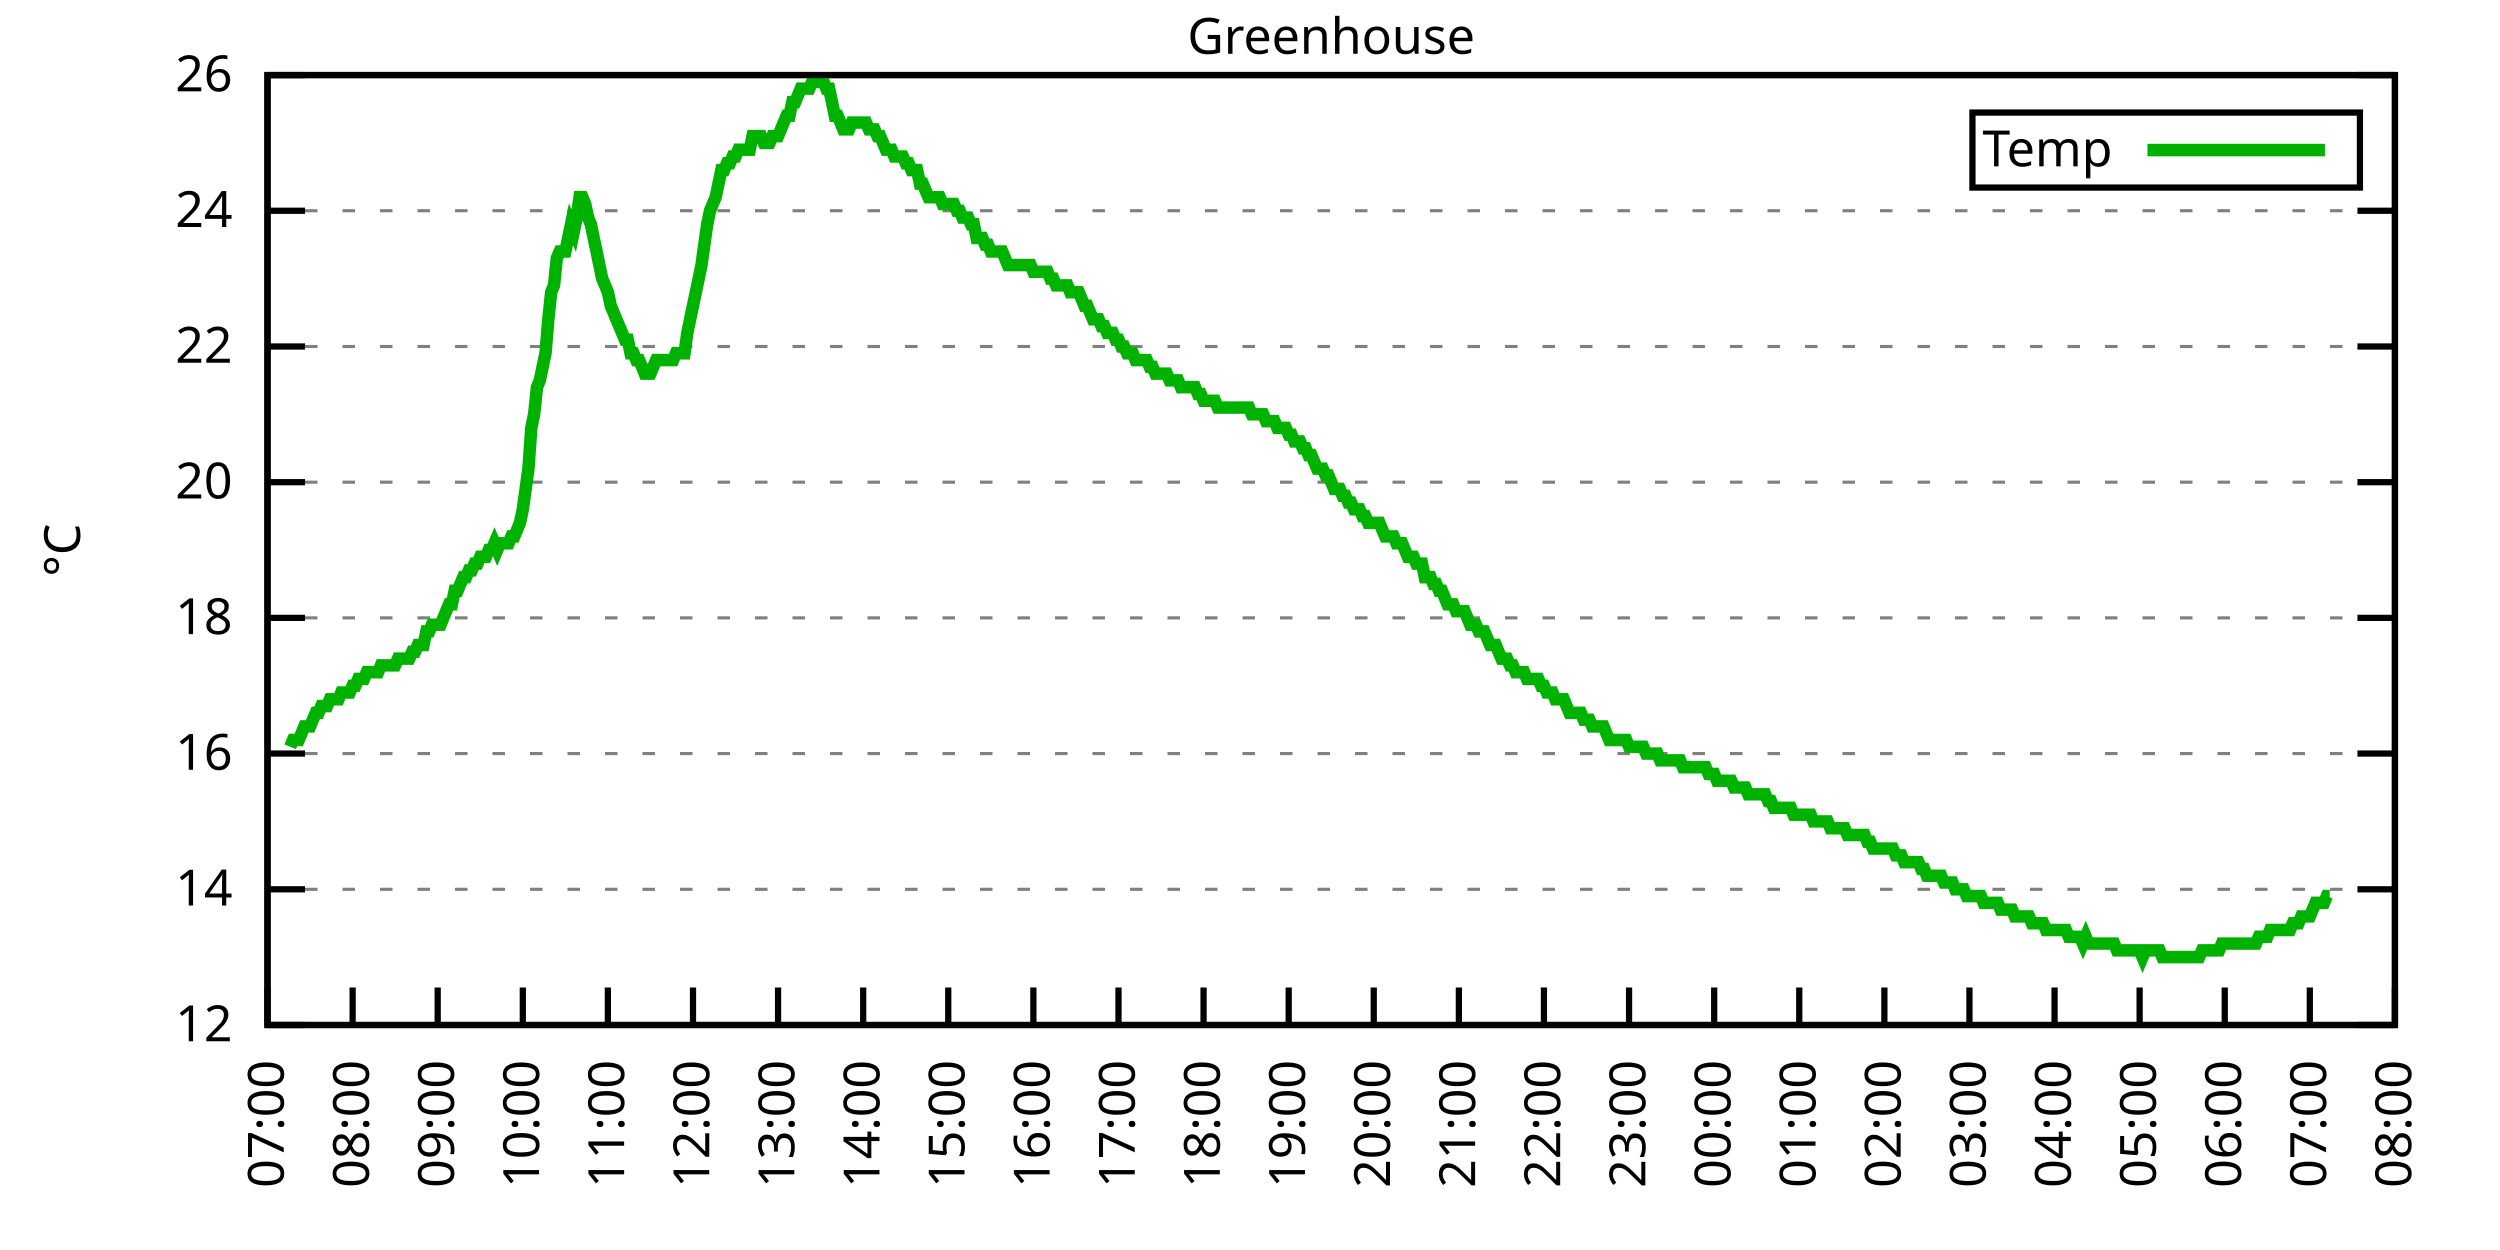
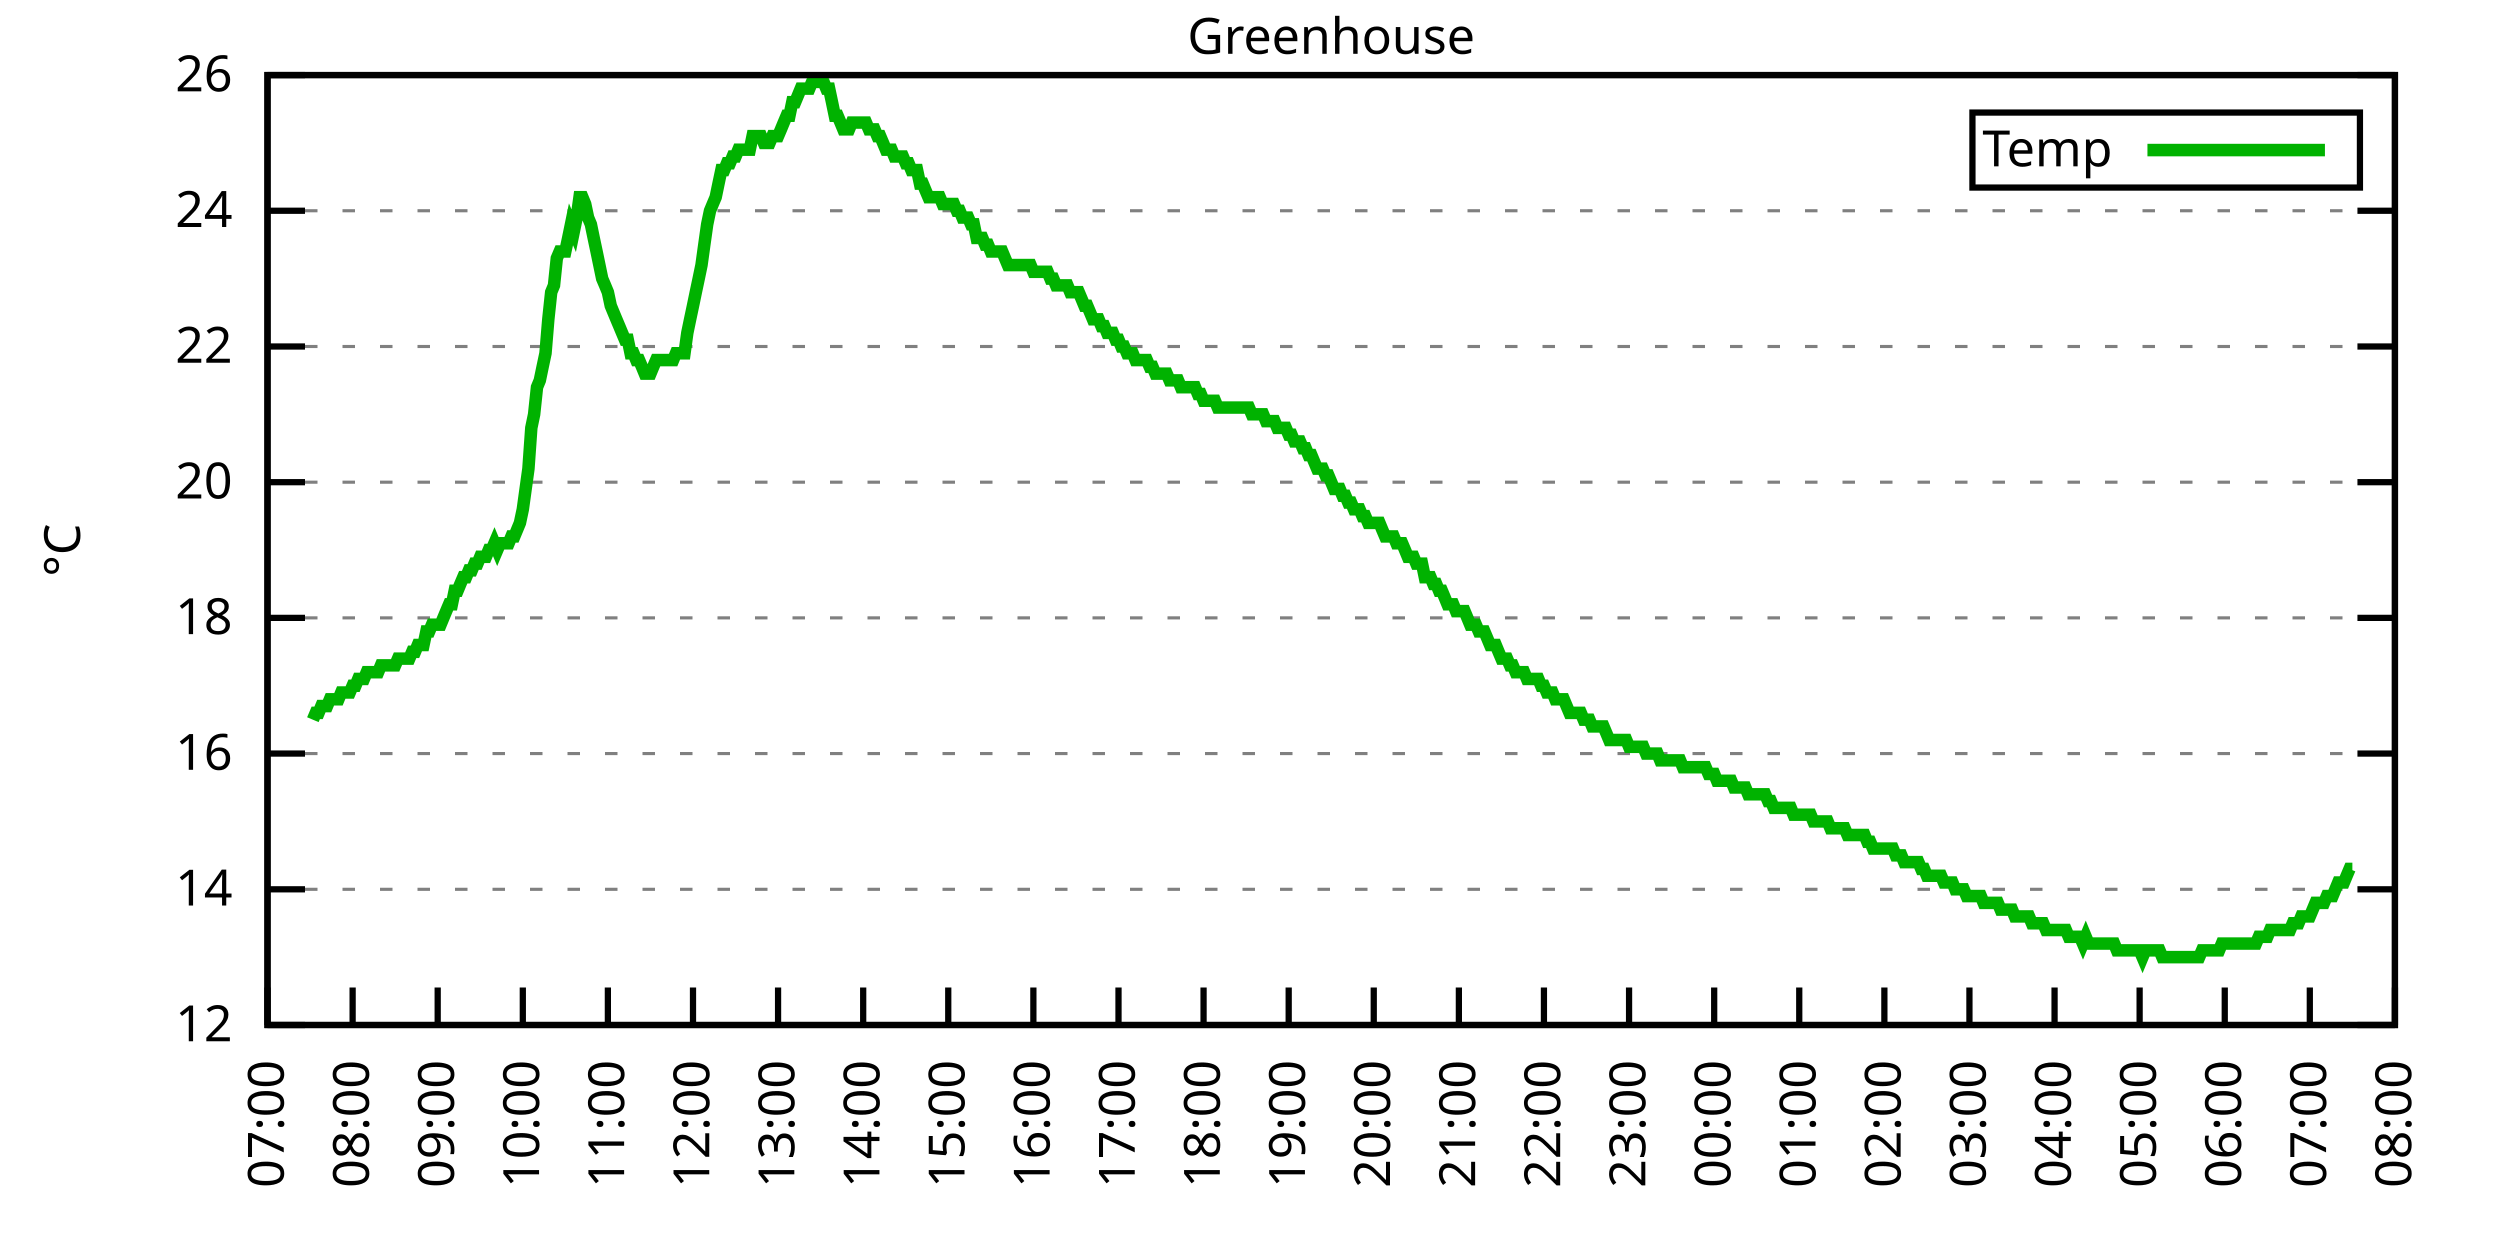
<svg xmlns="http://www.w3.org/2000/svg" xmlns:xlink="http://www.w3.org/1999/xlink" width="400" height="200" viewBox="0 0 400 200">
  <g id="gnuplot_canvas">
    <rect x="0" y="0" width="400" height="200" fill="none" />
    <defs>
      <circle id="gpDot" r="0.5" stroke-width="0.5" stroke="currentColor" />
      <path id="gpPt0" stroke-width="0.333" stroke="currentColor" d="M-1,0 h2 M0,-1 v2" />
      <path id="gpPt1" stroke-width="0.333" stroke="currentColor" d="M-1,-1 L1,1 M1,-1 L-1,1" />
      <path id="gpPt2" stroke-width="0.333" stroke="currentColor" d="M-1,0 L1,0 M0,-1 L0,1 M-1,-1 L1,1 M-1,1 L1,-1" />
      <rect id="gpPt3" stroke-width="0.333" stroke="currentColor" x="-1" y="-1" width="2" height="2" />
      <rect id="gpPt4" stroke-width="0.333" stroke="currentColor" fill="currentColor" x="-1" y="-1" width="2" height="2" />
      <circle id="gpPt5" stroke-width="0.333" stroke="currentColor" cx="0" cy="0" r="1" />
      <use xlink:href="#gpPt5" id="gpPt6" fill="currentColor" stroke="none" />
      <path id="gpPt7" stroke-width="0.333" stroke="currentColor" d="M0,-1.33 L-1.33,0.67 L1.33,0.67 z" />
      <use xlink:href="#gpPt7" id="gpPt8" fill="currentColor" stroke="none" />
      <use xlink:href="#gpPt7" id="gpPt9" stroke="currentColor" transform="rotate(180)" />
      <use xlink:href="#gpPt9" id="gpPt10" fill="currentColor" stroke="none" />
      <use xlink:href="#gpPt3" id="gpPt11" stroke="currentColor" transform="rotate(45)" />
      <use xlink:href="#gpPt11" id="gpPt12" fill="currentColor" stroke="none" />
      <path id="gpPt13" stroke-width="0.333" stroke="currentColor" d="M0,1.330 L1.265,0.411 L0.782,-1.067 L-0.782,-1.076 L-1.265,0.411 z" />
      <use xlink:href="#gpPt13" id="gpPt14" fill="currentColor" stroke="none" />
      <filter id="textbox" filterUnits="objectBoundingBox" x="0" y="0" height="1" width="1">
        <feFlood flood-color="white" flood-opacity="1" result="bgnd" />
        <feComposite in="SourceGraphic" in2="bgnd" operator="atop" />
      </filter>
      <filter id="greybox" filterUnits="objectBoundingBox" x="0" y="0" height="1" width="1">
        <feFlood flood-color="lightgrey" flood-opacity="1" result="grey" />
        <feComposite in="SourceGraphic" in2="grey" operator="atop" />
      </filter>
    </defs>
    <g fill="none" color="white" stroke="currentColor" stroke-width="1.00" stroke-linecap="butt" stroke-linejoin="miter">
</g>
    <g fill="none" color="black" stroke="currentColor" stroke-width="1.00" stroke-linecap="butt" stroke-linejoin="miter">
      <g stroke="none" shape-rendering="crispEdges">
        <polygon fill="rgb(255, 255, 255)" points="42.80,164.00 383.18,164.00 383.18,12.02 42.80,12.02 " />
      </g>
    </g>
    <g fill="none" color="black" stroke="currentColor" stroke-width="1.00" stroke-linecap="butt" stroke-linejoin="miter">
</g>
    <g fill="none" color="black" stroke="black" stroke-width="0.50" stroke-linecap="butt" stroke-linejoin="miter">
</g>
    <g fill="none" color="gray" stroke="currentColor" stroke-width="0.50" stroke-linecap="butt" stroke-linejoin="miter">
      <path stroke="gray" stroke-dasharray="2,4" class="gridline" d="M42.80,164.00 L383.19,164.00  " />
    </g>
    <g fill="none" color="gray" stroke="gray" stroke-width="1.00" stroke-linecap="butt" stroke-linejoin="miter">
</g>
    <g fill="none" color="black" stroke="currentColor" stroke-width="1.00" stroke-linecap="butt" stroke-linejoin="miter">
      <path stroke="black" d="M42.80,164.00 L48.80,164.00 M383.19,164.00 L377.19,164.00  " />
      <g transform="translate(37.20,166.60)" stroke="none" fill="black" font-family="Sans" font-size="8.00" text-anchor="end">
        <text>
          <tspan font-family="Sans"> 12</tspan>
        </text>
      </g>
    </g>
    <g fill="none" color="black" stroke="currentColor" stroke-width="1.00" stroke-linecap="butt" stroke-linejoin="miter">
</g>
    <g fill="none" color="black" stroke="black" stroke-width="0.50" stroke-linecap="butt" stroke-linejoin="miter">
</g>
    <g fill="none" color="gray" stroke="currentColor" stroke-width="0.50" stroke-linecap="butt" stroke-linejoin="miter">
      <path stroke="gray" stroke-dasharray="2,4" class="gridline" d="M42.80,142.29 L383.19,142.29  " />
    </g>
    <g fill="none" color="gray" stroke="gray" stroke-width="1.00" stroke-linecap="butt" stroke-linejoin="miter">
</g>
    <g fill="none" color="black" stroke="currentColor" stroke-width="1.00" stroke-linecap="butt" stroke-linejoin="miter">
      <path stroke="black" d="M42.80,142.29 L48.80,142.29 M383.19,142.29 L377.19,142.29  " />
      <g transform="translate(37.20,144.89)" stroke="none" fill="black" font-family="Sans" font-size="8.00" text-anchor="end">
        <text>
          <tspan font-family="Sans"> 14</tspan>
        </text>
      </g>
    </g>
    <g fill="none" color="black" stroke="currentColor" stroke-width="1.00" stroke-linecap="butt" stroke-linejoin="miter">
</g>
    <g fill="none" color="black" stroke="black" stroke-width="0.50" stroke-linecap="butt" stroke-linejoin="miter">
</g>
    <g fill="none" color="gray" stroke="currentColor" stroke-width="0.50" stroke-linecap="butt" stroke-linejoin="miter">
      <path stroke="gray" stroke-dasharray="2,4" class="gridline" d="M42.80,120.57 L383.19,120.57  " />
    </g>
    <g fill="none" color="gray" stroke="gray" stroke-width="1.00" stroke-linecap="butt" stroke-linejoin="miter">
</g>
    <g fill="none" color="black" stroke="currentColor" stroke-width="1.00" stroke-linecap="butt" stroke-linejoin="miter">
      <path stroke="black" d="M42.80,120.57 L48.80,120.57 M383.19,120.57 L377.19,120.57  " />
      <g transform="translate(37.20,123.17)" stroke="none" fill="black" font-family="Sans" font-size="8.00" text-anchor="end">
        <text>
          <tspan font-family="Sans"> 16</tspan>
        </text>
      </g>
    </g>
    <g fill="none" color="black" stroke="currentColor" stroke-width="1.00" stroke-linecap="butt" stroke-linejoin="miter">
</g>
    <g fill="none" color="black" stroke="black" stroke-width="0.50" stroke-linecap="butt" stroke-linejoin="miter">
</g>
    <g fill="none" color="gray" stroke="currentColor" stroke-width="0.50" stroke-linecap="butt" stroke-linejoin="miter">
      <path stroke="gray" stroke-dasharray="2,4" class="gridline" d="M42.80,98.86 L383.19,98.86  " />
    </g>
    <g fill="none" color="gray" stroke="gray" stroke-width="1.00" stroke-linecap="butt" stroke-linejoin="miter">
</g>
    <g fill="none" color="black" stroke="currentColor" stroke-width="1.00" stroke-linecap="butt" stroke-linejoin="miter">
      <path stroke="black" d="M42.80,98.86 L48.80,98.86 M383.19,98.86 L377.19,98.86  " />
      <g transform="translate(37.20,101.46)" stroke="none" fill="black" font-family="Sans" font-size="8.00" text-anchor="end">
        <text>
          <tspan font-family="Sans"> 18</tspan>
        </text>
      </g>
    </g>
    <g fill="none" color="black" stroke="currentColor" stroke-width="1.00" stroke-linecap="butt" stroke-linejoin="miter">
</g>
    <g fill="none" color="black" stroke="black" stroke-width="0.50" stroke-linecap="butt" stroke-linejoin="miter">
</g>
    <g fill="none" color="gray" stroke="currentColor" stroke-width="0.50" stroke-linecap="butt" stroke-linejoin="miter">
      <path stroke="gray" stroke-dasharray="2,4" class="gridline" d="M42.80,77.15 L383.19,77.15  " />
    </g>
    <g fill="none" color="gray" stroke="gray" stroke-width="1.00" stroke-linecap="butt" stroke-linejoin="miter">
</g>
    <g fill="none" color="black" stroke="currentColor" stroke-width="1.00" stroke-linecap="butt" stroke-linejoin="miter">
      <path stroke="black" d="M42.80,77.15 L48.80,77.15 M383.19,77.15 L377.19,77.15  " />
      <g transform="translate(37.20,79.75)" stroke="none" fill="black" font-family="Sans" font-size="8.00" text-anchor="end">
        <text>
          <tspan font-family="Sans"> 20</tspan>
        </text>
      </g>
    </g>
    <g fill="none" color="black" stroke="currentColor" stroke-width="1.00" stroke-linecap="butt" stroke-linejoin="miter">
</g>
    <g fill="none" color="black" stroke="black" stroke-width="0.50" stroke-linecap="butt" stroke-linejoin="miter">
</g>
    <g fill="none" color="gray" stroke="currentColor" stroke-width="0.50" stroke-linecap="butt" stroke-linejoin="miter">
      <path stroke="gray" stroke-dasharray="2,4" class="gridline" d="M42.80,55.44 L383.19,55.44  " />
    </g>
    <g fill="none" color="gray" stroke="gray" stroke-width="1.00" stroke-linecap="butt" stroke-linejoin="miter">
</g>
    <g fill="none" color="black" stroke="currentColor" stroke-width="1.00" stroke-linecap="butt" stroke-linejoin="miter">
      <path stroke="black" d="M42.80,55.44 L48.80,55.44 M383.19,55.44 L377.19,55.44  " />
      <g transform="translate(37.20,58.04)" stroke="none" fill="black" font-family="Sans" font-size="8.00" text-anchor="end">
        <text>
          <tspan font-family="Sans"> 22</tspan>
        </text>
      </g>
    </g>
    <g fill="none" color="black" stroke="currentColor" stroke-width="1.00" stroke-linecap="butt" stroke-linejoin="miter">
</g>
    <g fill="none" color="black" stroke="black" stroke-width="0.50" stroke-linecap="butt" stroke-linejoin="miter">
</g>
    <g fill="none" color="gray" stroke="currentColor" stroke-width="0.50" stroke-linecap="butt" stroke-linejoin="miter">
      <path stroke="gray" stroke-dasharray="2,4" class="gridline" d="M42.80,33.72 L383.19,33.72  " />
    </g>
    <g fill="none" color="gray" stroke="gray" stroke-width="1.00" stroke-linecap="butt" stroke-linejoin="miter">
</g>
    <g fill="none" color="black" stroke="currentColor" stroke-width="1.00" stroke-linecap="butt" stroke-linejoin="miter">
      <path stroke="black" d="M42.80,33.72 L48.80,33.72 M383.19,33.72 L377.19,33.72  " />
      <g transform="translate(37.20,36.32)" stroke="none" fill="black" font-family="Sans" font-size="8.00" text-anchor="end">
        <text>
          <tspan font-family="Sans"> 24</tspan>
        </text>
      </g>
    </g>
    <g fill="none" color="black" stroke="currentColor" stroke-width="1.00" stroke-linecap="butt" stroke-linejoin="miter">
</g>
    <g fill="none" color="black" stroke="black" stroke-width="0.50" stroke-linecap="butt" stroke-linejoin="miter">
</g>
    <g fill="none" color="gray" stroke="currentColor" stroke-width="0.50" stroke-linecap="butt" stroke-linejoin="miter">
      <path stroke="gray" stroke-dasharray="2,4" class="gridline" d="M42.80,12.01 L383.19,12.01  " />
    </g>
    <g fill="none" color="gray" stroke="gray" stroke-width="1.00" stroke-linecap="butt" stroke-linejoin="miter">
</g>
    <g fill="none" color="black" stroke="currentColor" stroke-width="1.00" stroke-linecap="butt" stroke-linejoin="miter">
      <path stroke="black" d="M42.80,12.01 L48.80,12.01 M383.19,12.01 L377.19,12.01  " />
      <g transform="translate(37.20,14.61)" stroke="none" fill="black" font-family="Sans" font-size="8.00" text-anchor="end">
        <text>
          <tspan font-family="Sans"> 26</tspan>
        </text>
      </g>
    </g>
    <g fill="none" color="black" stroke="currentColor" stroke-width="1.00" stroke-linecap="butt" stroke-linejoin="miter">
      <path stroke="black" d="M42.80,164.00 L42.80,158.00  " />
      <g transform="translate(45.40,169.60) rotate(270.00)" stroke="none" fill="black" font-family="Sans" font-size="8.00" text-anchor="end">
        <text>
          <tspan font-family="Sans">07:00</tspan>
        </text>
      </g>
    </g>
    <g fill="none" color="black" stroke="currentColor" stroke-width="1.00" stroke-linecap="butt" stroke-linejoin="miter">
      <path stroke="black" d="M56.42,164.00 L56.42,158.00  " />
      <g transform="translate(59.02,169.60) rotate(270.00)" stroke="none" fill="black" font-family="Sans" font-size="8.00" text-anchor="end">
        <text>
          <tspan font-family="Sans">08:00</tspan>
        </text>
      </g>
    </g>
    <g fill="none" color="black" stroke="currentColor" stroke-width="1.00" stroke-linecap="butt" stroke-linejoin="miter">
      <path stroke="black" d="M70.03,164.00 L70.03,158.00  " />
      <g transform="translate(72.63,169.60) rotate(270.00)" stroke="none" fill="black" font-family="Sans" font-size="8.00" text-anchor="end">
        <text>
          <tspan font-family="Sans">09:00</tspan>
        </text>
      </g>
    </g>
    <g fill="none" color="black" stroke="currentColor" stroke-width="1.00" stroke-linecap="butt" stroke-linejoin="miter">
      <path stroke="black" d="M83.65,164.00 L83.65,158.00  " />
      <g transform="translate(86.25,169.60) rotate(270.00)" stroke="none" fill="black" font-family="Sans" font-size="8.00" text-anchor="end">
        <text>
          <tspan font-family="Sans">10:00</tspan>
        </text>
      </g>
    </g>
    <g fill="none" color="black" stroke="currentColor" stroke-width="1.00" stroke-linecap="butt" stroke-linejoin="miter">
      <path stroke="black" d="M97.26,164.00 L97.26,158.00  " />
      <g transform="translate(99.86,169.60) rotate(270.00)" stroke="none" fill="black" font-family="Sans" font-size="8.00" text-anchor="end">
        <text>
          <tspan font-family="Sans">11:00</tspan>
        </text>
      </g>
    </g>
    <g fill="none" color="black" stroke="currentColor" stroke-width="1.00" stroke-linecap="butt" stroke-linejoin="miter">
      <path stroke="black" d="M110.88,164.00 L110.88,158.00  " />
      <g transform="translate(113.48,169.60) rotate(270.00)" stroke="none" fill="black" font-family="Sans" font-size="8.00" text-anchor="end">
        <text>
          <tspan font-family="Sans">12:00</tspan>
        </text>
      </g>
    </g>
    <g fill="none" color="black" stroke="currentColor" stroke-width="1.00" stroke-linecap="butt" stroke-linejoin="miter">
      <path stroke="black" d="M124.49,164.00 L124.49,158.00  " />
      <g transform="translate(127.09,169.60) rotate(270.00)" stroke="none" fill="black" font-family="Sans" font-size="8.00" text-anchor="end">
        <text>
          <tspan font-family="Sans">13:00</tspan>
        </text>
      </g>
    </g>
    <g fill="none" color="black" stroke="currentColor" stroke-width="1.00" stroke-linecap="butt" stroke-linejoin="miter">
      <path stroke="black" d="M138.11,164.00 L138.11,158.00  " />
      <g transform="translate(140.71,169.60) rotate(270.00)" stroke="none" fill="black" font-family="Sans" font-size="8.00" text-anchor="end">
        <text>
          <tspan font-family="Sans">14:00</tspan>
        </text>
      </g>
    </g>
    <g fill="none" color="black" stroke="currentColor" stroke-width="1.00" stroke-linecap="butt" stroke-linejoin="miter">
      <path stroke="black" d="M151.72,164.00 L151.72,158.00  " />
      <g transform="translate(154.32,169.60) rotate(270.00)" stroke="none" fill="black" font-family="Sans" font-size="8.00" text-anchor="end">
        <text>
          <tspan font-family="Sans">15:00</tspan>
        </text>
      </g>
    </g>
    <g fill="none" color="black" stroke="currentColor" stroke-width="1.00" stroke-linecap="butt" stroke-linejoin="miter">
      <path stroke="black" d="M165.34,164.00 L165.34,158.00  " />
      <g transform="translate(167.94,169.60) rotate(270.00)" stroke="none" fill="black" font-family="Sans" font-size="8.00" text-anchor="end">
        <text>
          <tspan font-family="Sans">16:00</tspan>
        </text>
      </g>
    </g>
    <g fill="none" color="black" stroke="currentColor" stroke-width="1.00" stroke-linecap="butt" stroke-linejoin="miter">
      <path stroke="black" d="M178.96,164.00 L178.96,158.00  " />
      <g transform="translate(181.56,169.60) rotate(270.00)" stroke="none" fill="black" font-family="Sans" font-size="8.00" text-anchor="end">
        <text>
          <tspan font-family="Sans">17:00</tspan>
        </text>
      </g>
    </g>
    <g fill="none" color="black" stroke="currentColor" stroke-width="1.00" stroke-linecap="butt" stroke-linejoin="miter">
      <path stroke="black" d="M192.57,164.00 L192.57,158.00  " />
      <g transform="translate(195.17,169.60) rotate(270.00)" stroke="none" fill="black" font-family="Sans" font-size="8.00" text-anchor="end">
        <text>
          <tspan font-family="Sans">18:00</tspan>
        </text>
      </g>
    </g>
    <g fill="none" color="black" stroke="currentColor" stroke-width="1.00" stroke-linecap="butt" stroke-linejoin="miter">
      <path stroke="black" d="M206.19,164.00 L206.19,158.00  " />
      <g transform="translate(208.79,169.60) rotate(270.00)" stroke="none" fill="black" font-family="Sans" font-size="8.00" text-anchor="end">
        <text>
          <tspan font-family="Sans">19:00</tspan>
        </text>
      </g>
    </g>
    <g fill="none" color="black" stroke="currentColor" stroke-width="1.00" stroke-linecap="butt" stroke-linejoin="miter">
      <path stroke="black" d="M219.80,164.00 L219.80,158.00  " />
      <g transform="translate(222.40,169.60) rotate(270.00)" stroke="none" fill="black" font-family="Sans" font-size="8.00" text-anchor="end">
        <text>
          <tspan font-family="Sans">20:00</tspan>
        </text>
      </g>
    </g>
    <g fill="none" color="black" stroke="currentColor" stroke-width="1.00" stroke-linecap="butt" stroke-linejoin="miter">
      <path stroke="black" d="M233.42,164.00 L233.42,158.00  " />
      <g transform="translate(236.02,169.60) rotate(270.00)" stroke="none" fill="black" font-family="Sans" font-size="8.00" text-anchor="end">
        <text>
          <tspan font-family="Sans">21:00</tspan>
        </text>
      </g>
    </g>
    <g fill="none" color="black" stroke="currentColor" stroke-width="1.00" stroke-linecap="butt" stroke-linejoin="miter">
      <path stroke="black" d="M247.03,164.00 L247.03,158.00  " />
      <g transform="translate(249.63,169.60) rotate(270.00)" stroke="none" fill="black" font-family="Sans" font-size="8.00" text-anchor="end">
        <text>
          <tspan font-family="Sans">22:00</tspan>
        </text>
      </g>
    </g>
    <g fill="none" color="black" stroke="currentColor" stroke-width="1.00" stroke-linecap="butt" stroke-linejoin="miter">
      <path stroke="black" d="M260.65,164.00 L260.65,158.00  " />
      <g transform="translate(263.25,169.60) rotate(270.00)" stroke="none" fill="black" font-family="Sans" font-size="8.00" text-anchor="end">
        <text>
          <tspan font-family="Sans">23:00</tspan>
        </text>
      </g>
    </g>
    <g fill="none" color="black" stroke="currentColor" stroke-width="1.00" stroke-linecap="butt" stroke-linejoin="miter">
      <path stroke="black" d="M274.27,164.00 L274.27,158.00  " />
      <g transform="translate(276.87,169.60) rotate(270.00)" stroke="none" fill="black" font-family="Sans" font-size="8.00" text-anchor="end">
        <text>
          <tspan font-family="Sans">00:00</tspan>
        </text>
      </g>
    </g>
    <g fill="none" color="black" stroke="currentColor" stroke-width="1.00" stroke-linecap="butt" stroke-linejoin="miter">
      <path stroke="black" d="M287.88,164.00 L287.88,158.00  " />
      <g transform="translate(290.48,169.60) rotate(270.00)" stroke="none" fill="black" font-family="Sans" font-size="8.00" text-anchor="end">
        <text>
          <tspan font-family="Sans">01:00</tspan>
        </text>
      </g>
    </g>
    <g fill="none" color="black" stroke="currentColor" stroke-width="1.00" stroke-linecap="butt" stroke-linejoin="miter">
      <path stroke="black" d="M301.50,164.00 L301.50,158.00  " />
      <g transform="translate(304.10,169.60) rotate(270.00)" stroke="none" fill="black" font-family="Sans" font-size="8.00" text-anchor="end">
        <text>
          <tspan font-family="Sans">02:00</tspan>
        </text>
      </g>
    </g>
    <g fill="none" color="black" stroke="currentColor" stroke-width="1.00" stroke-linecap="butt" stroke-linejoin="miter">
      <path stroke="black" d="M315.11,164.00 L315.11,158.00  " />
      <g transform="translate(317.71,169.60) rotate(270.00)" stroke="none" fill="black" font-family="Sans" font-size="8.00" text-anchor="end">
        <text>
          <tspan font-family="Sans">03:00</tspan>
        </text>
      </g>
    </g>
    <g fill="none" color="black" stroke="currentColor" stroke-width="1.00" stroke-linecap="butt" stroke-linejoin="miter">
      <path stroke="black" d="M328.73,164.00 L328.73,158.00  " />
      <g transform="translate(331.33,169.60) rotate(270.00)" stroke="none" fill="black" font-family="Sans" font-size="8.00" text-anchor="end">
        <text>
          <tspan font-family="Sans">04:00</tspan>
        </text>
      </g>
    </g>
    <g fill="none" color="black" stroke="currentColor" stroke-width="1.00" stroke-linecap="butt" stroke-linejoin="miter">
      <path stroke="black" d="M342.34,164.00 L342.34,158.00  " />
      <g transform="translate(344.94,169.60) rotate(270.00)" stroke="none" fill="black" font-family="Sans" font-size="8.00" text-anchor="end">
        <text>
          <tspan font-family="Sans">05:00</tspan>
        </text>
      </g>
    </g>
    <g fill="none" color="black" stroke="currentColor" stroke-width="1.00" stroke-linecap="butt" stroke-linejoin="miter">
      <path stroke="black" d="M355.96,164.00 L355.96,158.00  " />
      <g transform="translate(358.56,169.60) rotate(270.00)" stroke="none" fill="black" font-family="Sans" font-size="8.00" text-anchor="end">
        <text>
          <tspan font-family="Sans">06:00</tspan>
        </text>
      </g>
    </g>
    <g fill="none" color="black" stroke="currentColor" stroke-width="1.00" stroke-linecap="butt" stroke-linejoin="miter">
      <path stroke="black" d="M369.57,164.00 L369.57,158.00  " />
      <g transform="translate(372.17,169.60) rotate(270.00)" stroke="none" fill="black" font-family="Sans" font-size="8.00" text-anchor="end">
        <text>
          <tspan font-family="Sans">07:00</tspan>
        </text>
      </g>
    </g>
    <g fill="none" color="black" stroke="currentColor" stroke-width="1.00" stroke-linecap="butt" stroke-linejoin="miter">
      <path stroke="black" d="M383.19,164.00 L383.19,158.00  " />
      <g transform="translate(385.79,169.60) rotate(270.00)" stroke="none" fill="black" font-family="Sans" font-size="8.00" text-anchor="end">
        <text>
          <tspan font-family="Sans">08:00</tspan>
        </text>
      </g>
    </g>
    <g fill="none" color="black" stroke="currentColor" stroke-width="1.00" stroke-linecap="butt" stroke-linejoin="miter">
</g>
    <g fill="none" color="black" stroke="currentColor" stroke-width="1.00" stroke-linecap="butt" stroke-linejoin="miter">
      <path stroke="black" d="M42.80,12.01 L42.80,164.00 L383.19,164.00 L383.19,12.01 L42.80,12.01 Z  " />
    </g>
    <g fill="none" color="black" stroke="currentColor" stroke-width="1.00" stroke-linecap="butt" stroke-linejoin="miter">
</g>
    <g fill="none" color="black" stroke="currentColor" stroke-width="1.00" stroke-linecap="butt" stroke-linejoin="miter">
      <path stroke="black" d="M315.59,30.01 L315.59,18.01 L377.59,18.01 L377.59,30.01 L315.59,30.01 Z  " />
    </g>
    <g id="Greenhouse_plot_1">
      <g fill="none" color="white" stroke="black" stroke-width="2.00" stroke-linecap="butt" stroke-linejoin="miter">
</g>
      <g fill="none" color="black" stroke="currentColor" stroke-width="2.00" stroke-linecap="butt" stroke-linejoin="miter">
        <g transform="translate(337.99,26.61)" stroke="none" fill="black" font-family="Sans" font-size="8.00" text-anchor="end">
          <text>
            <tspan font-family="Sans">Temp</tspan>
          </text>
        </g>
      </g>
      <g fill="none" color="black" stroke="currentColor" stroke-width="2.00" stroke-linecap="butt" stroke-linejoin="miter">
-         <path stroke="rgb(  0, 178,   0)" d="M343.59,24.01 L371.99,24.01 M46.43,119.49 L46.88,118.40 L47.34,118.40 L47.79,118.40 L48.25,117.32 L48.70,116.23   L49.15,116.23 L49.61,116.23 L50.06,115.15 L50.52,114.06 L50.97,114.06 L51.42,112.97 L51.88,112.97 L52.33,112.97   L52.78,111.89 L53.24,111.89 L53.69,111.89 L54.15,111.89 L54.60,110.80 L55.05,110.80 L55.51,110.80 L55.96,110.80   L56.42,109.72 L56.87,109.72 L57.32,108.63 L57.78,108.63 L58.23,108.63 L58.68,107.55 L59.14,107.55 L59.59,107.55   L60.05,107.55 L60.50,107.55 L60.95,106.46 L61.41,106.46 L61.86,106.46 L62.32,106.46 L62.77,106.46 L63.22,106.46   L63.68,105.38 L64.13,105.38 L64.58,105.38 L65.04,105.38 L65.49,105.38 L65.95,104.29 L66.40,104.29 L66.85,103.20   L67.31,103.20 L67.76,103.20 L68.22,101.03 L68.67,101.03 L69.12,99.95 L69.58,99.95 L70.03,99.95 L70.49,99.95   L70.94,98.86 L71.39,97.78 L71.85,96.69 L72.30,96.69 L72.75,94.52 L73.21,94.52 L73.66,93.43 L74.12,92.35   L74.57,92.35 L75.02,91.26 L75.48,91.26 L75.93,90.18 L76.39,90.18 L76.84,89.09 L77.29,89.09 L77.75,89.09   L78.20,88.00 L78.65,88.00 L79.11,86.92 L79.56,88.00 L80.02,86.92 L80.47,86.92 L80.92,86.92 L81.38,86.92   L81.83,85.83 L82.29,85.83 L82.74,84.75 L83.19,83.66 L83.65,81.49 L84.10,78.23 L84.55,74.98 L85.01,68.46   L85.46,66.29 L85.92,61.95 L86.37,60.86 L86.82,58.69 L87.28,56.52 L87.73,51.09 L88.19,46.75 L88.64,45.66   L89.09,41.32 L89.55,40.24 L90.00,40.24 L90.45,40.24 L90.91,38.07 L91.36,35.89 L91.82,36.98 L92.27,34.81   L92.72,31.55 L93.18,31.55 L93.63,32.64 L94.09,34.81 L94.54,35.89 L94.99,38.07 L95.45,40.24 L95.90,42.41   L96.35,44.58 L96.81,45.66 L97.26,46.75 L97.72,48.92 L98.17,50.01 L98.62,51.09 L99.08,52.18 L99.53,53.26   L99.99,54.35 L100.44,54.35 L100.89,56.52 L101.35,56.52 L101.80,57.61 L102.25,57.61 L102.71,58.69 L103.16,59.78   L103.62,59.78 L104.07,59.78 L104.52,58.69 L104.98,57.61 L105.43,57.61 L105.89,57.61 L106.34,57.61 L106.79,57.61   L107.25,57.61 L107.70,57.61 L108.15,56.52 L108.61,56.52 L109.06,56.52 L109.52,56.52 L109.97,53.26 L110.42,51.09   L110.88,48.92 L111.33,46.75 L111.79,44.58 L112.24,42.41 L112.69,39.15 L113.15,35.89 L113.60,33.72 L114.05,32.64   L114.51,31.55 L114.96,29.38 L115.42,27.21 L115.87,27.21 L116.32,26.12 L116.78,26.12 L117.23,25.04 L117.69,25.04   L118.14,23.95 L118.59,23.95 L119.05,23.95 L119.50,23.95 L119.96,23.95 L120.41,21.78 L120.86,21.78 L121.32,21.78   L121.77,21.78 L122.22,22.87 L122.68,22.87 L123.13,22.87 L123.59,21.78 L124.04,21.78 L124.49,21.78 L124.95,20.70   L125.40,19.61 L125.86,18.52 L126.31,18.52 L126.76,16.35 L127.22,16.35 L127.67,15.27 L128.12,14.18 L128.58,14.18   L129.03,14.18 L129.49,14.18 L129.94,13.10 L130.39,13.10 L130.85,13.10 L131.30,13.10 L131.76,13.10 L132.21,14.18   L132.66,14.18 L133.12,16.35 L133.57,18.52 L134.02,18.52 L134.48,19.61 L134.93,20.70 L135.39,20.70 L135.84,20.70   L136.29,19.61 L136.75,19.61 L137.20,19.61 L137.66,19.61 L138.11,19.61 L138.56,19.61 L139.02,20.70 L139.47,20.70   L139.92,20.70 L140.38,21.78 L140.83,21.78 L141.29,22.87 L141.74,23.95 L142.19,23.95 L142.65,23.95 L143.10,25.04   L143.56,25.04 L144.01,25.04 L144.46,25.04 L144.92,26.12 L145.37,26.12 L145.82,27.21 L146.28,27.21 L146.73,27.21   L147.19,29.38 L147.64,29.38 L148.09,30.47 L148.55,31.55 L149.00,31.55 L149.46,31.55 L149.91,31.55 L150.36,31.55   L150.82,32.64 L151.27,32.64 L151.72,32.64 L152.18,32.64 L152.63,32.64 L153.09,33.72 L153.54,33.72 L153.99,34.81   L154.45,34.81 L154.90,34.81 L155.36,35.89 L155.81,35.89 L156.26,38.07 L156.72,38.07 L157.17,38.07 L157.62,39.15   L158.08,39.15 L158.53,40.24 L158.99,40.24 L159.44,40.24 L159.89,40.24 L160.35,40.24 L160.80,41.32 L161.26,42.41   L161.71,42.41 L162.16,42.41 L162.62,42.41 L163.07,42.41 L163.52,42.41 L163.98,42.41 L164.43,42.41 L164.89,42.41   L165.34,43.49 L165.79,43.49 L166.25,43.49 L166.70,43.49 L167.16,43.49 L167.61,43.49 L168.06,44.58 L168.52,44.58   L168.97,45.66 L169.43,45.66 L169.88,45.66 L170.33,45.66 L170.79,45.66 L171.24,46.75 L171.69,46.75 L172.15,46.75   L172.60,46.75 L173.06,47.84 L173.51,48.92 L173.96,48.92 L174.42,50.01 L174.87,51.09 L175.33,51.09 L175.78,51.09   L176.23,52.18 L176.69,52.18 L177.14,53.26 L177.59,53.26 L178.05,53.26 L178.50,54.35 L178.96,54.35 L179.41,55.44   L179.86,55.44 L180.32,56.52 L180.77,56.52 L181.23,56.52 L181.68,57.61 L182.13,57.61 L182.59,57.61 L183.04,57.61   L183.49,57.61 L183.95,58.69 L184.40,58.69 L184.86,59.78 L185.31,59.78 L185.76,59.78 L186.22,59.78 L186.67,59.78   L187.13,60.86 L187.58,60.86 L188.03,60.86 L188.49,60.86 L188.94,61.95 L189.39,61.95 L189.85,61.95 L190.30,61.95   L190.76,61.95 L191.21,61.95 L191.66,63.04 L192.12,63.04 L192.57,64.12 L193.03,64.12 L193.48,64.12 L193.93,64.12   L194.39,64.12 L194.84,65.21 L195.29,65.21 L195.75,65.21 L196.20,65.21 L196.66,65.21 L197.11,65.21 L197.56,65.21   L198.02,65.21 L198.47,65.21 L198.93,65.21 L199.38,65.21 L199.83,65.21 L200.29,66.29 L200.74,66.29 L201.19,66.29   L201.65,66.29 L202.10,66.29 L202.56,67.38 L203.01,67.38 L203.46,67.38 L203.92,67.38 L204.37,68.46 L204.83,68.46   L205.28,68.46 L205.73,68.46 L206.19,69.55 L206.64,69.55 L207.09,70.63 L207.55,70.63 L208.00,70.63 L208.46,71.72   L208.91,71.72 L209.36,72.81 L209.82,72.81 L210.27,73.89 L210.73,74.98 L211.18,74.98 L211.63,74.98 L212.09,76.06   L212.54,76.06 L213.00,77.15 L213.45,78.23 L213.90,78.23 L214.36,78.23 L214.81,79.32 L215.26,79.32 L215.72,80.41   L216.17,80.41 L216.63,81.49 L217.08,81.49 L217.53,81.49 L217.99,82.58 L218.44,82.58 L218.90,83.66 L219.35,83.66   L219.80,83.66 L220.26,83.66 L220.71,83.66 L221.16,84.75 L221.62,85.83 L222.07,85.83 L222.53,85.83 L222.98,85.83   L223.43,86.92 L223.89,86.92 L224.34,86.92 L224.80,88.00 L225.25,89.09 L225.70,89.09 L226.16,89.09 L226.61,90.18   L227.06,90.18 L227.52,90.18 L227.97,92.35 L228.43,92.35 L228.88,92.35 L229.33,93.43 L229.79,93.43 L230.24,94.52   L230.70,94.52 L231.15,95.60 L231.60,96.69 L232.06,96.69 L232.51,96.69 L232.96,97.78 L233.42,97.78 L233.87,97.78   L234.33,97.78 L234.78,98.86 L235.23,99.95 L235.69,99.95 L236.14,99.95 L236.60,101.03 L237.05,101.03 L237.50,101.03   L237.96,102.12 L238.41,103.20 L238.86,103.20 L239.32,103.20 L239.77,104.29 L240.23,105.38 L240.68,105.38 L241.13,105.38   L241.59,106.46 L242.04,106.46 L242.50,107.55 L242.95,107.55 L243.40,107.55 L243.86,107.55 L244.31,108.63 L244.76,108.63   L245.22,108.63 L245.67,108.63 L246.13,108.63 L246.58,109.72 L247.03,109.72 L247.49,110.80 L247.94,110.80 L248.40,110.80   L248.85,111.89 L249.30,111.89 L249.76,111.89 L250.21,111.89 L250.66,112.97 L251.12,114.06 L251.57,114.06 L252.03,114.06   L252.48,114.06 L252.93,114.06 L253.39,115.15 L253.84,115.15 L254.30,115.15 L254.75,116.23 L255.20,116.23 L255.66,116.23   L256.11,116.23 L256.56,116.23 L257.02,117.32 L257.47,118.40 L257.93,118.40 L258.38,118.40 L258.83,118.40 L259.29,118.40   L259.74,118.40 L260.20,118.40 L260.65,119.49 L261.10,119.49 L261.56,119.49 L262.01,119.49 L262.47,119.49 L262.92,119.49   L263.37,120.57 L263.83,120.57 L264.28,120.57 L264.73,120.57 L265.19,120.57 L265.64,121.66 L266.10,121.66 L266.55,121.66   L267.00,121.66 L267.46,121.66 L267.91,121.66 L268.37,121.66 L268.82,121.66 L269.27,122.75 L269.73,122.75 L270.18,122.75   L270.63,122.75 L271.09,122.75 L271.54,122.75 L272.00,122.75 L272.45,122.75 L272.90,122.75 L273.36,123.83 L273.81,123.83   L274.27,123.83 L274.72,124.92 L275.17,124.92 L275.63,124.92 L276.08,124.92 L276.53,124.92 L276.99,124.92 L277.44,126.00   L277.90,126.00 L278.35,126.00 L278.80,126.00 L279.26,126.00 L279.71,127.09 L280.17,127.09 L280.62,127.09 L281.07,127.09   L281.53,127.09 L281.98,127.09 L282.43,127.09 L282.89,128.17 L283.34,128.17 L283.80,129.26 L284.25,129.26 L284.70,129.26   L285.16,129.26 L285.61,129.26 L286.07,129.26 L286.52,129.26 L286.97,130.35 L287.43,130.35 L287.88,130.35 L288.33,130.35   L288.79,130.35 L289.24,130.35 L289.70,130.35 L290.15,131.43 L290.60,131.43 L291.06,131.43 L291.51,131.43 L291.97,131.43   L292.42,131.43 L292.87,132.52 L293.33,132.52 L293.78,132.52 L294.23,132.52 L294.69,132.52 L295.14,132.52 L295.60,133.60   L296.05,133.60 L296.50,133.60 L296.96,133.60 L297.41,133.60 L297.87,133.60 L298.32,133.60 L298.77,134.69 L299.23,134.69   L299.68,135.77 L300.13,135.77 L300.59,135.77 L301.04,135.77 L301.50,135.77 L301.95,135.77 L302.40,135.77 L302.86,135.77   L303.31,136.86 L303.77,136.86 L304.22,136.86 L304.67,137.94 L305.13,137.94 L305.58,137.94 L306.03,137.94 L306.49,137.94   L306.94,137.94 L307.40,139.03 L307.85,139.03 L308.30,140.12 L308.76,140.12 L309.21,140.12 L309.67,140.12 L310.12,140.12   L310.57,140.12 L311.03,141.20 L311.48,141.20 L311.94,141.20 L312.39,141.20 L312.84,142.29 L313.30,142.29 L313.75,142.29   L314.20,142.29 L314.66,143.37 L315.11,143.37 L315.57,143.37 L316.02,143.37 L316.47,143.37 L316.93,143.37 L317.38,144.46   L317.84,144.46 L318.29,144.46 L318.74,144.46 L319.20,144.46 L319.65,144.46 L320.10,145.54 L320.56,145.54 L321.01,145.54   L321.47,145.54 L321.92,145.54 L322.37,146.63 L322.83,146.63 L323.28,146.63 L323.74,146.63 L324.19,146.63 L324.64,146.63   L325.10,147.72 L325.55,147.72 L326.00,147.72 L326.46,147.72 L326.91,147.72 L327.37,148.80 L327.82,148.80 L328.27,148.80   L328.73,148.80 L329.18,148.80 L329.64,148.80 L330.09,148.80 L330.54,148.80 L331.00,149.89 L331.45,149.89 L331.90,149.89   L332.36,149.89 L332.81,149.89 L333.27,150.97 L333.72,149.89 L334.17,150.97 L334.63,150.97 L335.08,150.97 L335.54,150.97   L335.99,150.97 L336.44,150.97 L336.90,150.97 L337.35,150.97 L337.80,150.97 L338.26,150.97 L338.71,152.06 L339.17,152.06   L339.62,152.06 L340.07,152.06 L340.53,152.06 L340.98,152.06 L341.44,152.06 L341.89,152.06 L342.34,152.06 L342.80,153.14   L343.25,152.06 L343.70,152.06 L344.16,152.06 L344.61,152.06 L345.07,152.06 L345.52,152.06 L345.97,153.14 L346.43,153.14   L346.88,153.14 L347.34,153.14 L347.79,153.14 L348.24,153.14 L348.70,153.14 L349.15,153.14 L349.60,153.14 L350.06,153.14   L350.51,153.14 L350.97,153.14 L351.42,153.14 L351.87,153.14 L352.33,152.06 L352.78,152.06 L353.24,152.06 L353.69,152.06   L354.14,152.06 L354.60,152.06 L355.05,152.06 L355.50,150.97 L355.96,150.97 L356.41,150.97 L356.87,150.97 L357.32,150.97   L357.77,150.97 L358.23,150.97 L358.68,150.97 L359.14,150.97 L359.59,150.97 L360.04,150.97 L360.50,150.97 L360.95,150.97   L361.41,149.89 L361.86,149.89 L362.31,149.89 L362.77,149.89 L363.22,148.80 L363.67,148.80 L364.13,148.80 L364.58,148.80   L365.04,148.80 L365.49,148.80 L365.94,148.80 L366.40,148.80 L366.85,147.72 L367.31,147.72 L367.76,147.72 L368.21,146.63   L368.67,146.63 L369.12,146.63 L369.57,146.63 L370.03,145.54 L370.48,144.46 L370.94,144.46 L371.39,144.46 L371.84,144.46   L372.30,143.37 L372.75,143.37  " />
+         <path stroke="rgb(  0, 178,   0)" d="M343.59,24.01 L371.99,24.01 M50.06,115.15 L50.52,114.06 L50.97,114.06 L51.42,112.97 L51.88,112.97 L52.33,112.97   L52.78,111.89 L53.24,111.89 L53.69,111.89 L54.15,111.89 L54.60,110.80 L55.05,110.80 L55.51,110.80 L55.96,110.80   L56.42,109.72 L56.87,109.72 L57.32,108.63 L57.78,108.63 L58.23,108.63 L58.68,107.55 L59.14,107.55 L59.59,107.55   L60.05,107.55 L60.50,107.55 L60.95,106.46 L61.41,106.46 L61.86,106.46 L62.32,106.46 L62.77,106.46 L63.22,106.46   L63.68,105.38 L64.13,105.38 L64.58,105.38 L65.04,105.38 L65.49,105.38 L65.95,104.29 L66.40,104.29 L66.85,103.20   L67.31,103.20 L67.76,103.20 L68.22,101.03 L68.67,101.03 L69.12,99.95 L69.58,99.95 L70.03,99.95 L70.49,99.95   L70.94,98.86 L71.39,97.78 L71.85,96.69 L72.30,96.69 L72.75,94.52 L73.21,94.52 L73.66,93.43 L74.12,92.35   L74.57,92.35 L75.02,91.26 L75.48,91.26 L75.93,90.18 L76.39,90.18 L76.84,89.09 L77.29,89.09 L77.75,89.09   L78.20,88.00 L78.65,88.00 L79.11,86.92 L79.56,88.00 L80.02,86.92 L80.47,86.92 L80.92,86.92 L81.38,86.92   L81.83,85.83 L82.29,85.83 L82.74,84.75 L83.19,83.66 L83.65,81.49 L84.10,78.23 L84.55,74.98 L85.01,68.46   L85.46,66.29 L85.92,61.95 L86.37,60.86 L86.82,58.69 L87.28,56.52 L87.73,51.09 L88.19,46.75 L88.64,45.66   L89.09,41.32 L89.55,40.24 L90.00,40.24 L90.45,40.24 L90.91,38.07 L91.36,35.89 L91.82,36.98 L92.27,34.81   L92.72,31.55 L93.18,31.55 L93.63,32.64 L94.09,34.81 L94.54,35.89 L94.99,38.07 L95.45,40.24 L95.90,42.41   L96.35,44.58 L96.81,45.66 L97.26,46.75 L97.72,48.92 L98.17,50.01 L98.62,51.09 L99.08,52.18 L99.53,53.26   L99.99,54.35 L100.44,54.35 L100.89,56.52 L101.35,56.52 L101.80,57.61 L102.25,57.61 L102.71,58.69 L103.16,59.78   L103.62,59.78 L104.07,59.78 L104.52,58.69 L104.98,57.61 L105.43,57.61 L105.89,57.61 L106.34,57.61 L106.79,57.61   L107.25,57.61 L107.70,57.61 L108.15,56.52 L108.61,56.52 L109.06,56.52 L109.52,56.52 L109.97,53.26 L110.42,51.09   L110.88,48.92 L111.33,46.75 L111.79,44.58 L112.24,42.41 L112.69,39.15 L113.15,35.89 L113.60,33.72 L114.05,32.64   L114.51,31.55 L114.96,29.38 L115.42,27.21 L115.87,27.21 L116.32,26.12 L116.78,26.12 L117.23,25.04 L117.69,25.04   L118.14,23.95 L118.59,23.95 L119.05,23.95 L119.50,23.95 L119.96,23.95 L120.41,21.78 L120.86,21.78 L121.32,21.78   L121.77,21.78 L122.22,22.87 L122.68,22.87 L123.13,22.87 L123.59,21.78 L124.04,21.78 L124.49,21.78 L124.95,20.70   L125.40,19.61 L125.86,18.52 L126.31,18.52 L126.76,16.35 L127.22,16.35 L127.67,15.27 L128.12,14.18 L128.58,14.18   L129.03,14.18 L129.49,14.18 L129.94,13.10 L130.39,13.10 L130.85,13.10 L131.30,13.10 L131.76,13.10 L132.21,14.18   L132.66,14.18 L133.12,16.35 L133.57,18.52 L134.02,18.52 L134.48,19.61 L134.93,20.70 L135.39,20.70 L135.84,20.70   L136.29,19.61 L136.75,19.61 L137.20,19.61 L137.66,19.61 L138.11,19.61 L138.56,19.61 L139.02,20.70 L139.47,20.70   L139.92,20.70 L140.38,21.78 L140.83,21.78 L141.29,22.87 L141.74,23.95 L142.19,23.95 L142.65,23.95 L143.10,25.04   L143.56,25.04 L144.01,25.04 L144.46,25.04 L144.92,26.12 L145.37,26.12 L145.82,27.21 L146.28,27.21 L146.73,27.21   L147.19,29.38 L147.64,29.38 L148.09,30.47 L148.55,31.55 L149.00,31.55 L149.46,31.55 L149.91,31.55 L150.36,31.55   L150.82,32.64 L151.27,32.64 L151.72,32.64 L152.18,32.64 L152.63,32.64 L153.09,33.72 L153.54,33.72 L153.99,34.81   L154.45,34.81 L154.90,34.81 L155.36,35.89 L155.81,35.89 L156.26,38.07 L156.72,38.07 L157.17,38.07 L157.62,39.15   L158.08,39.15 L158.53,40.24 L158.99,40.24 L159.44,40.24 L159.89,40.24 L160.35,40.24 L160.80,41.32 L161.26,42.41   L161.71,42.41 L162.16,42.41 L162.62,42.41 L163.07,42.41 L163.52,42.41 L163.98,42.41 L164.43,42.41 L164.89,42.41   L165.34,43.49 L165.79,43.49 L166.25,43.49 L166.70,43.49 L167.16,43.49 L167.61,43.49 L168.06,44.58 L168.52,44.58   L168.97,45.66 L169.43,45.66 L169.88,45.66 L170.33,45.66 L170.79,45.66 L171.24,46.75 L171.69,46.75 L172.15,46.75   L172.60,46.75 L173.06,47.84 L173.51,48.92 L173.96,48.92 L174.42,50.01 L174.87,51.09 L175.33,51.09 L175.78,51.09   L176.23,52.18 L176.69,52.18 L177.14,53.26 L177.59,53.26 L178.05,53.26 L178.50,54.35 L178.96,54.35 L179.41,55.44   L179.86,55.44 L180.32,56.52 L180.77,56.52 L181.23,56.52 L181.68,57.61 L182.13,57.61 L182.59,57.61 L183.04,57.61   L183.49,57.61 L183.95,58.69 L184.40,58.69 L184.86,59.78 L185.31,59.78 L185.76,59.78 L186.22,59.78 L186.67,59.78   L187.13,60.86 L187.58,60.86 L188.03,60.86 L188.49,60.86 L188.94,61.95 L189.39,61.95 L189.85,61.95 L190.30,61.95   L190.76,61.95 L191.21,61.95 L191.66,63.04 L192.12,63.04 L192.57,64.12 L193.03,64.12 L193.48,64.12 L193.93,64.12   L194.39,64.12 L194.84,65.21 L195.29,65.21 L195.75,65.21 L196.20,65.21 L196.66,65.21 L197.11,65.21 L197.56,65.21   L198.02,65.21 L198.47,65.21 L198.93,65.21 L199.38,65.21 L199.83,65.21 L200.29,66.29 L200.74,66.29 L201.19,66.29   L201.65,66.29 L202.10,66.29 L202.56,67.38 L203.01,67.38 L203.46,67.38 L203.92,67.38 L204.37,68.46 L204.83,68.46   L205.28,68.46 L205.73,68.46 L206.19,69.55 L206.64,69.55 L207.09,70.63 L207.55,70.63 L208.00,70.63 L208.46,71.72   L208.91,71.72 L209.36,72.81 L209.82,72.81 L210.27,73.89 L210.73,74.98 L211.18,74.98 L211.63,74.98 L212.09,76.06   L212.54,76.06 L213.00,77.15 L213.45,78.23 L213.90,78.23 L214.36,78.23 L214.81,79.32 L215.26,79.32 L215.72,80.41   L216.17,80.41 L216.63,81.49 L217.08,81.49 L217.53,81.49 L217.99,82.58 L218.44,82.58 L218.90,83.66 L219.35,83.66   L219.80,83.66 L220.26,83.66 L220.71,83.66 L221.16,84.75 L221.62,85.83 L222.07,85.83 L222.53,85.83 L222.98,85.83   L223.43,86.92 L223.89,86.92 L224.34,86.92 L224.80,88.00 L225.25,89.09 L225.70,89.09 L226.16,89.09 L226.61,90.18   L227.06,90.18 L227.52,90.18 L227.97,92.35 L228.43,92.35 L228.88,92.35 L229.33,93.43 L229.79,93.43 L230.24,94.52   L230.70,94.52 L231.15,95.60 L231.60,96.69 L232.06,96.69 L232.51,96.69 L232.96,97.78 L233.42,97.78 L233.87,97.78   L234.33,97.78 L234.78,98.86 L235.23,99.95 L235.69,99.95 L236.14,99.95 L236.60,101.03 L237.05,101.03 L237.50,101.03   L237.96,102.12 L238.41,103.20 L238.86,103.20 L239.32,103.20 L239.77,104.29 L240.23,105.38 L240.68,105.38 L241.13,105.38   L241.59,106.46 L242.04,106.46 L242.50,107.55 L242.95,107.55 L243.40,107.55 L243.86,107.55 L244.31,108.63 L244.76,108.63   L245.22,108.63 L245.67,108.63 L246.13,108.63 L246.58,109.72 L247.03,109.72 L247.49,110.80 L247.94,110.80 L248.40,110.80   L248.85,111.89 L249.30,111.89 L249.76,111.89 L250.21,111.89 L250.66,112.97 L251.12,114.06 L251.57,114.06 L252.03,114.06   L252.48,114.06 L252.93,114.06 L253.39,115.15 L253.84,115.15 L254.30,115.15 L254.75,116.23 L255.20,116.23 L255.66,116.23   L256.11,116.23 L256.56,116.23 L257.02,117.32 L257.47,118.40 L257.93,118.40 L258.38,118.40 L258.83,118.40 L259.29,118.40   L259.74,118.40 L260.20,118.40 L260.65,119.49 L261.10,119.49 L261.56,119.49 L262.01,119.49 L262.47,119.49 L262.92,119.49   L263.37,120.57 L263.83,120.57 L264.28,120.57 L264.73,120.57 L265.19,120.57 L265.64,121.66 L266.10,121.66 L266.55,121.66   L267.00,121.66 L267.46,121.66 L267.91,121.66 L268.37,121.66 L268.82,121.66 L269.27,122.75 L269.73,122.75 L270.18,122.75   L270.63,122.75 L271.09,122.75 L271.54,122.75 L272.00,122.75 L272.45,122.75 L272.90,122.75 L273.36,123.83 L273.81,123.83   L274.27,123.83 L274.72,124.92 L275.17,124.92 L275.63,124.92 L276.08,124.92 L276.53,124.92 L276.99,124.92 L277.44,126.00   L277.90,126.00 L278.35,126.00 L278.80,126.00 L279.26,126.00 L279.71,127.09 L280.17,127.09 L280.62,127.09 L281.07,127.09   L281.53,127.09 L281.98,127.09 L282.43,127.09 L282.89,128.17 L283.34,128.17 L283.80,129.26 L284.25,129.26 L284.70,129.26   L285.16,129.26 L285.61,129.26 L286.07,129.26 L286.52,129.26 L286.97,130.35 L287.43,130.35 L287.88,130.35 L288.33,130.35   L288.79,130.35 L289.24,130.35 L289.70,130.35 L290.15,131.43 L290.60,131.43 L291.06,131.43 L291.51,131.43 L291.97,131.43   L292.42,131.43 L292.87,132.52 L293.33,132.52 L293.78,132.52 L294.23,132.52 L294.69,132.52 L295.14,132.52 L295.60,133.60   L296.05,133.60 L296.50,133.60 L296.96,133.60 L297.41,133.60 L297.87,133.60 L298.32,133.60 L298.77,134.69 L299.23,134.69   L299.68,135.77 L300.13,135.77 L300.59,135.77 L301.04,135.77 L301.50,135.77 L301.95,135.77 L302.40,135.77 L302.86,135.77   L303.31,136.86 L303.77,136.86 L304.22,136.86 L304.67,137.94 L305.13,137.94 L305.58,137.94 L306.03,137.94 L306.49,137.94   L306.94,137.94 L307.40,139.03 L307.85,139.03 L308.30,140.12 L308.76,140.12 L309.21,140.12 L309.67,140.12 L310.12,140.12   L310.57,140.12 L311.03,141.20 L311.48,141.20 L311.94,141.20 L312.39,141.20 L312.84,142.29 L313.30,142.29 L313.75,142.29   L314.20,142.29 L314.66,143.37 L315.11,143.37 L315.57,143.37 L316.02,143.37 L316.47,143.37 L316.93,143.37 L317.38,144.46   L317.84,144.46 L318.29,144.46 L318.74,144.46 L319.20,144.46 L319.65,144.46 L320.10,145.54 L320.56,145.54 L321.01,145.54   L321.47,145.54 L321.92,145.54 L322.37,146.63 L322.83,146.63 L323.28,146.63 L323.74,146.63 L324.19,146.63 L324.64,146.63   L325.10,147.72 L325.55,147.72 L326.00,147.72 L326.46,147.72 L326.91,147.72 L327.37,148.80 L327.82,148.80 L328.27,148.80   L328.73,148.80 L329.18,148.80 L329.64,148.80 L330.09,148.80 L330.54,148.80 L331.00,149.89 L331.45,149.89 L331.90,149.89   L332.36,149.89 L332.81,149.89 L333.27,150.97 L333.72,149.89 L334.17,150.97 L334.63,150.97 L335.08,150.97 L335.54,150.97   L335.99,150.97 L336.44,150.97 L336.90,150.97 L337.35,150.97 L337.80,150.97 L338.26,150.97 L338.71,152.06 L339.17,152.06   L339.62,152.06 L340.07,152.06 L340.53,152.06 L340.98,152.06 L341.44,152.06 L341.89,152.06 L342.34,152.06 L342.80,153.14   L343.25,152.06 L343.70,152.06 L344.16,152.06 L344.61,152.06 L345.07,152.06 L345.52,152.06 L345.97,153.14 L346.43,153.14   L346.88,153.14 L347.34,153.14 L347.79,153.14 L348.24,153.14 L348.70,153.14 L349.15,153.14 L349.60,153.14 L350.06,153.14   L350.51,153.14 L350.97,153.14 L351.42,153.14 L351.87,153.14 L352.33,152.06 L352.78,152.06 L353.24,152.06 L353.69,152.06   L354.14,152.06 L354.60,152.06 L355.05,152.06 L355.50,150.97 L355.96,150.97 L356.41,150.97 L356.87,150.97 L357.32,150.97   L357.77,150.97 L358.23,150.97 L358.68,150.97 L359.14,150.97 L359.59,150.97 L360.04,150.97 L360.50,150.97 L360.95,150.97   L361.41,149.89 L361.86,149.89 L362.31,149.89 L362.77,149.89 L363.22,148.80 L363.67,148.80 L364.13,148.80 L364.58,148.80   L365.04,148.80 L365.49,148.80 L365.94,148.80 L366.40,148.80 L366.85,147.72 L367.31,147.72 L367.76,147.72 L368.21,146.63   L368.67,146.63 L369.12,146.63 L369.57,146.63 L370.03,145.54 L370.48,144.46 L370.94,144.46 L371.39,144.46 L371.84,144.46   L372.30,143.37 L372.75,143.37 L373.21,143.37 L373.66,142.29 L374.11,141.20 L374.57,141.20 L375.02,141.20 L375.47,140.12   L375.93,139.03 L376.38,139.03  " />
      </g>
    </g>
    <g fill="none" color="black" stroke="currentColor" stroke-width="2.00" stroke-linecap="butt" stroke-linejoin="miter">
</g>
    <g fill="none" color="black" stroke="black" stroke-width="1.00" stroke-linecap="butt" stroke-linejoin="miter">
</g>
    <g fill="none" color="black" stroke="currentColor" stroke-width="1.00" stroke-linecap="butt" stroke-linejoin="miter">
      <path stroke="black" d="M42.80,12.01 L42.80,164.00 L383.19,164.00 L383.19,12.01 L42.80,12.01 Z  " />
      <g transform="translate(12.80,88.01) rotate(270.00)" stroke="none" fill="black" font-family="Sans" font-size="8.00" text-anchor="middle">
        <text>
          <tspan font-family="Sans">°C</tspan>
        </text>
      </g>
    </g>
    <g fill="none" color="black" stroke="currentColor" stroke-width="1.00" stroke-linecap="butt" stroke-linejoin="miter">
</g>
    <g fill="none" color="black" stroke="currentColor" stroke-width="1.00" stroke-linecap="butt" stroke-linejoin="miter">
      <g transform="translate(212.99,8.61)" stroke="none" fill="black" font-family="Sans" font-size="8.00" text-anchor="middle">
        <text>
          <tspan font-family="Sans">Greenhouse</tspan>
        </text>
      </g>
    </g>
    <g fill="none" color="black" stroke="currentColor" stroke-width="1.00" stroke-linecap="butt" stroke-linejoin="miter">
</g>
  </g>
</svg>
